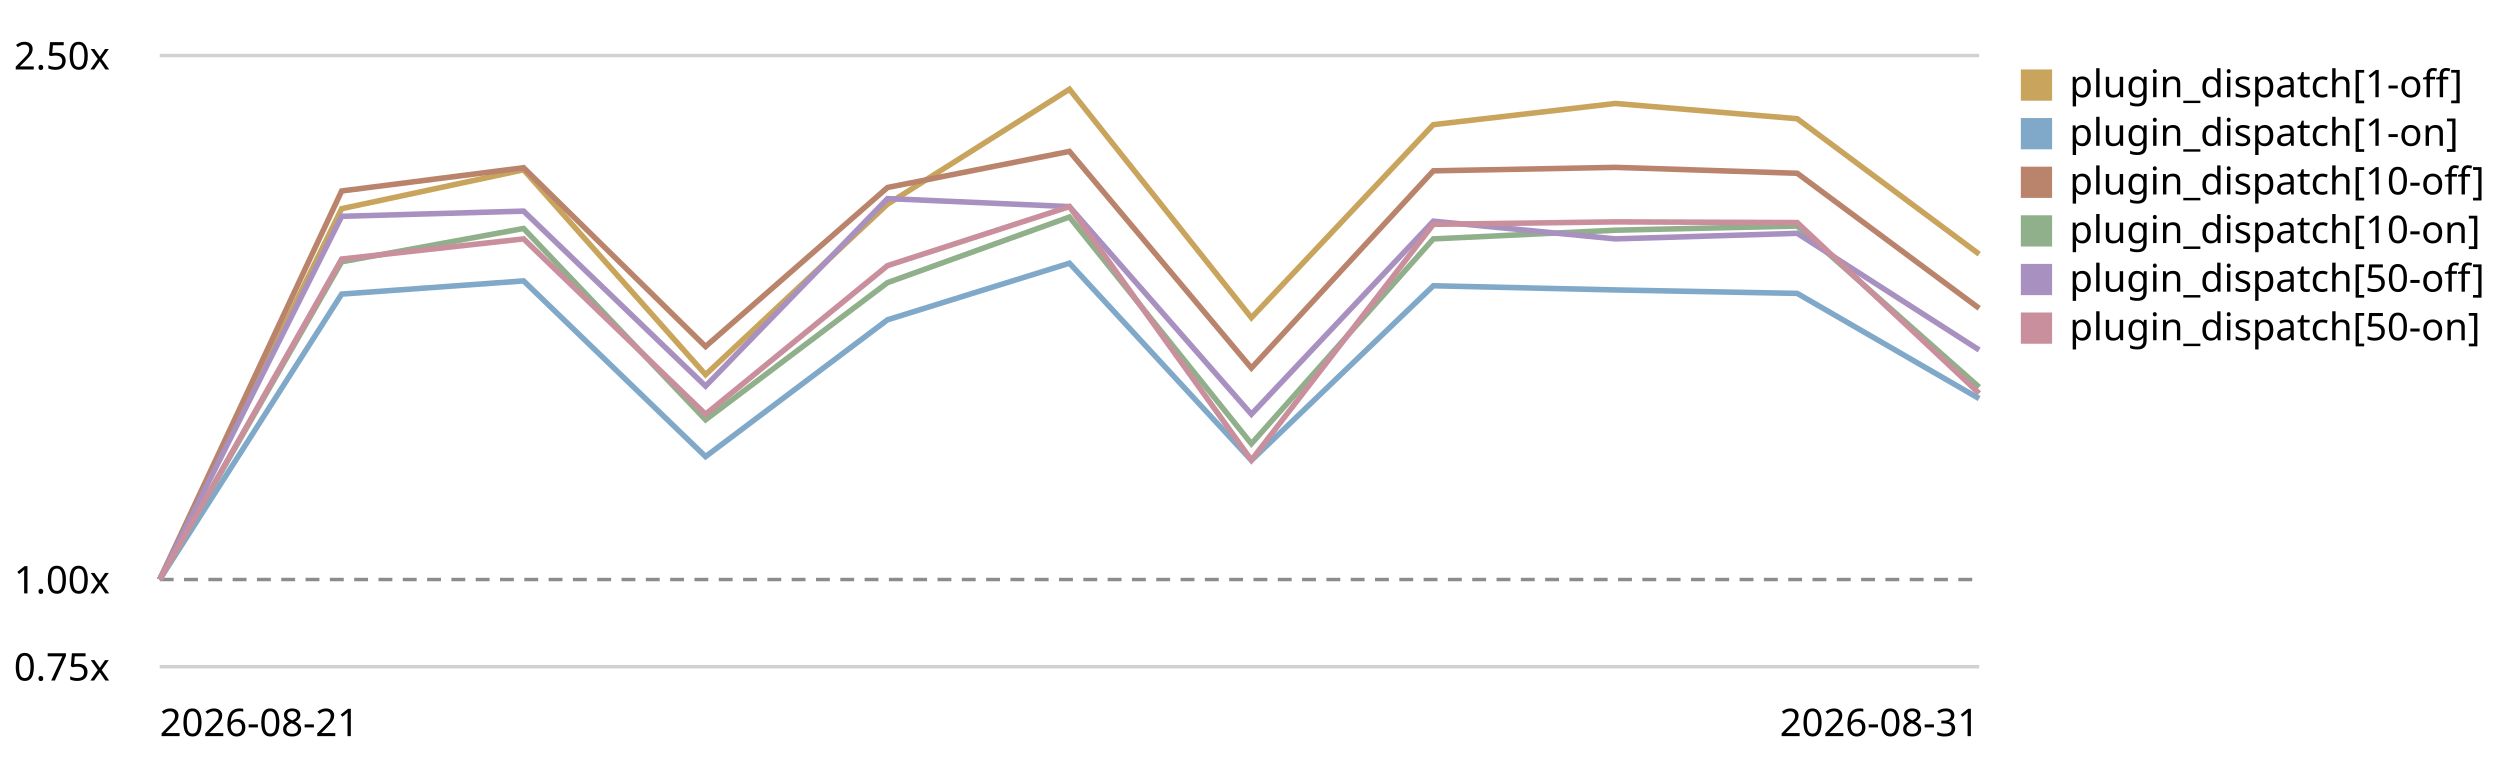
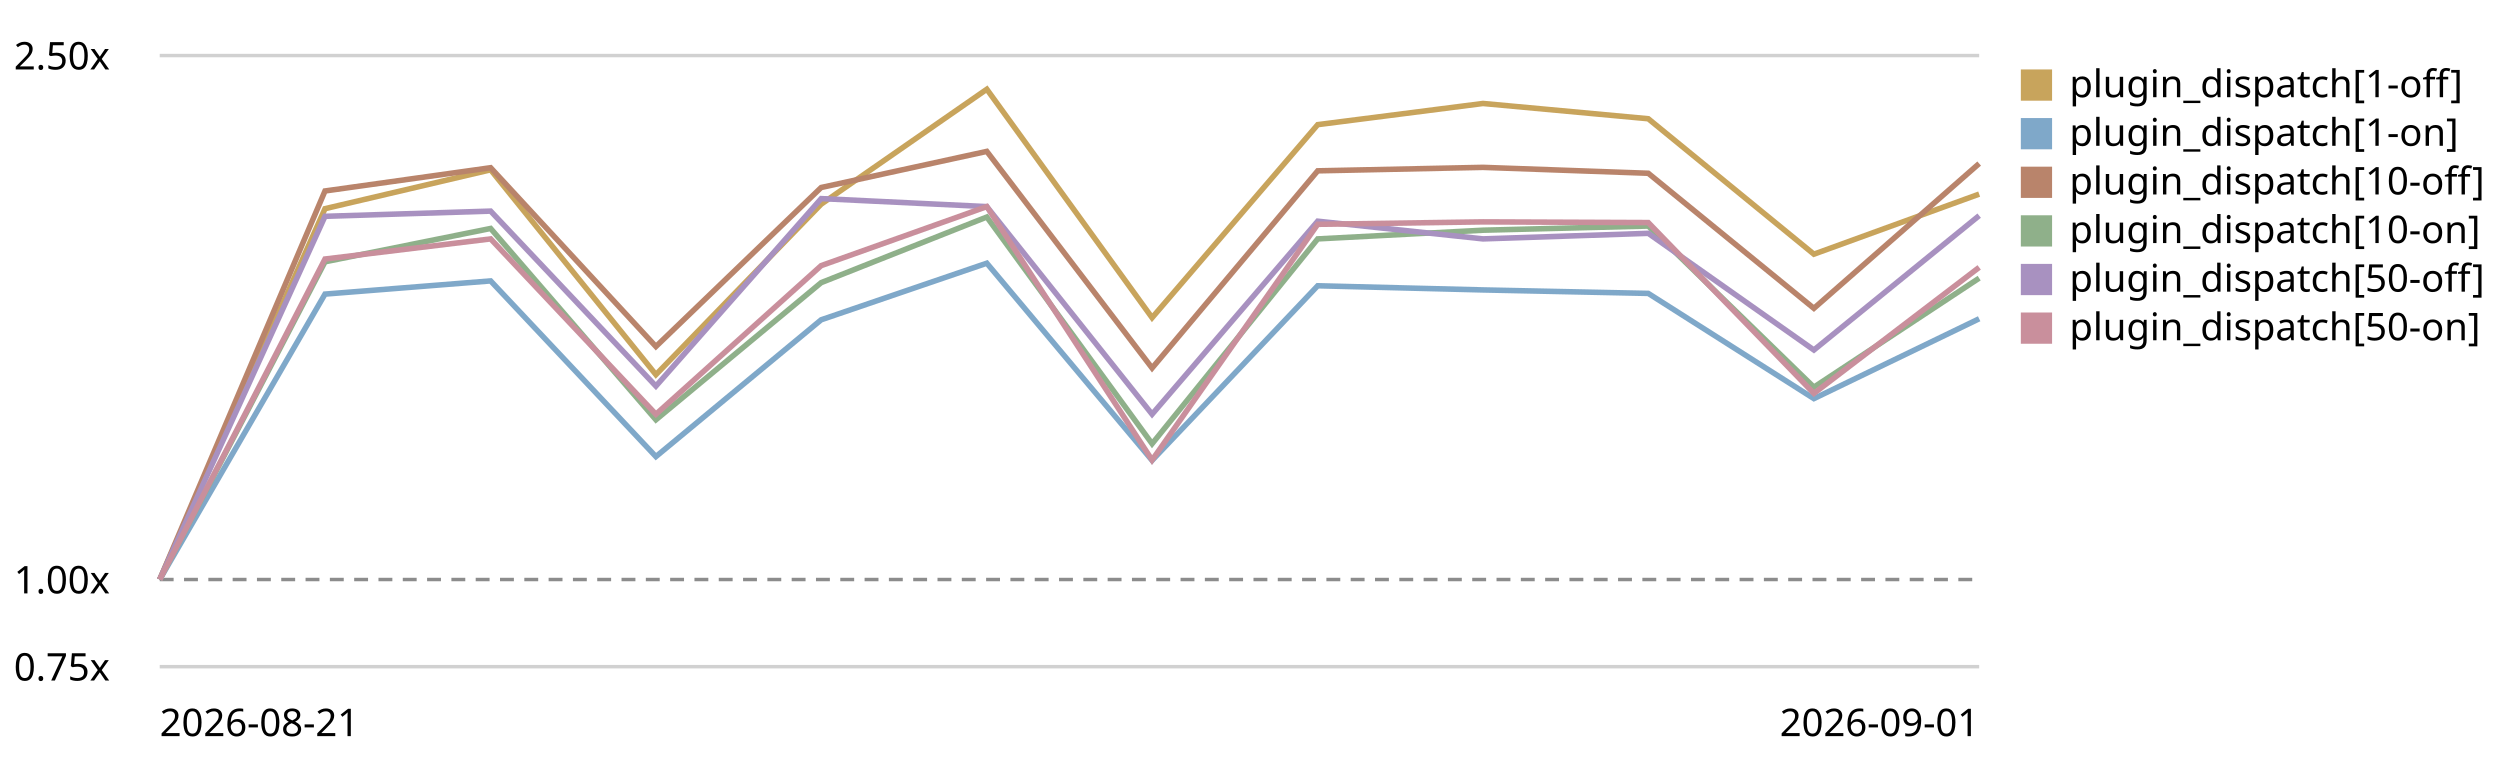
<svg xmlns="http://www.w3.org/2000/svg" viewBox="0 0 720 220" role="img" aria-label="Plugin subscriber dispatch trend, relative to the first recorded run">
  <style>text{font:11px system-ui,sans-serif;fill:currentColor}.grid{stroke:currentColor;stroke-opacity:.18}.base{stroke:currentColor;stroke-opacity:.45;stroke-dasharray:4 3}</style>
  <line class="grid" x1="46" y1="192.0" x2="570" y2="192.0" />
  <text x="4" y="196.0">0.75x</text>
  <line class="base" x1="46" y1="166.9" x2="570" y2="166.9" />
  <text x="4" y="170.9">1.00x</text>
  <line class="grid" x1="46" y1="16.0" x2="570" y2="16.0" />
  <text x="4" y="20.0">2.50x</text>
-   <path d="M46.0,166.9 L98.4,60.1 L150.8,48.9 L203.2,107.9 L255.6,58.8 L308.0,25.7 L360.4,91.5 L412.8,35.9 L465.2,29.8 L517.6,34.2 L570.0,73.2" fill="none" stroke="#c8a45c" stroke-width="1.6" />
+   <path d="M46.0,166.9 L93.6,60.1 L141.3,48.9 L188.9,107.9 L236.5,58.8 L284.2,25.7 L331.8,91.5 L379.5,35.9 L427.1,29.8 L474.7,34.2 L522.4,73.2 L570.0,55.9" fill="none" stroke="#c8a45c" stroke-width="1.6" />
  <rect x="582" y="20" width="9" height="9" fill="#c8a45c" />
  <text x="596" y="28">plugin_dispatch[1-off]</text>
-   <path d="M46.0,166.9 L98.4,84.7 L150.8,80.9 L203.2,131.5 L255.6,92.1 L308.0,75.8 L360.4,132.6 L412.8,82.3 L465.2,83.5 L517.6,84.5 L570.0,114.8" fill="none" stroke="#7fa8c9" stroke-width="1.6" />
+   <path d="M46.0,166.9 L93.6,84.7 L141.3,80.9 L188.9,131.5 L236.5,92.1 L284.2,75.8 L331.8,132.6 L379.5,82.3 L427.1,83.5 L474.7,84.5 L522.4,114.8 L570.0,91.8" fill="none" stroke="#7fa8c9" stroke-width="1.6" />
  <rect x="582" y="34" width="9" height="9" fill="#7fa8c9" />
  <text x="596" y="42">plugin_dispatch[1-on]</text>
-   <path d="M46.0,166.9 L98.4,55.0 L150.8,48.3 L203.2,99.8 L255.6,54.0 L308.0,43.6 L360.4,106.0 L412.8,49.2 L465.2,48.2 L517.6,49.9 L570.0,88.8" fill="none" stroke="#b9846b" stroke-width="1.6" />
+   <path d="M46.0,166.9 L93.6,55.0 L141.3,48.3 L188.9,99.8 L236.5,54.0 L284.2,43.6 L331.8,106.0 L379.5,49.2 L427.1,48.2 L474.7,49.9 L522.4,88.8 L570.0,47.1" fill="none" stroke="#b9846b" stroke-width="1.6" />
  <rect x="582" y="48" width="9" height="9" fill="#b9846b" />
  <text x="596" y="56">plugin_dispatch[10-off]</text>
-   <path d="M46.0,166.9 L98.4,75.4 L150.8,65.8 L203.2,120.9 L255.6,81.4 L308.0,62.5 L360.4,127.8 L412.8,68.8 L465.2,66.3 L517.6,65.1 L570.0,111.5" fill="none" stroke="#8fb08a" stroke-width="1.6" />
+   <path d="M46.0,166.9 L93.6,75.4 L141.3,65.8 L188.9,120.9 L236.5,81.4 L284.2,62.5 L331.8,127.8 L379.5,68.8 L427.1,66.3 L474.7,65.1 L522.4,111.5 L570.0,80.1" fill="none" stroke="#8fb08a" stroke-width="1.6" />
  <rect x="582" y="62" width="9" height="9" fill="#8fb08a" />
  <text x="596" y="70">plugin_dispatch[10-on]</text>
-   <path d="M46.0,166.9 L98.4,62.3 L150.8,60.8 L203.2,111.2 L255.6,57.2 L308.0,59.5 L360.4,119.3 L412.8,63.7 L465.2,68.8 L517.6,67.2 L570.0,100.8" fill="none" stroke="#a891c0" stroke-width="1.6" />
+   <path d="M46.0,166.9 L93.6,62.3 L141.3,60.8 L188.9,111.2 L236.5,57.2 L284.2,59.5 L331.8,119.3 L379.5,63.7 L427.1,68.8 L474.7,67.2 L522.4,100.8 L570.0,62.1" fill="none" stroke="#a891c0" stroke-width="1.6" />
  <rect x="582" y="76" width="9" height="9" fill="#a891c0" />
  <text x="596" y="84">plugin_dispatch[50-off]</text>
-   <path d="M46.0,166.9 L98.4,74.6 L150.8,68.8 L203.2,119.3 L255.6,76.5 L308.0,59.5 L360.4,132.5 L412.8,64.6 L465.2,63.9 L517.6,64.1 L570.0,113.3" fill="none" stroke="#c98f9c" stroke-width="1.6" />
+   <path d="M46.0,166.9 L93.6,74.6 L141.3,68.8 L188.9,119.3 L236.5,76.5 L284.2,59.5 L331.8,132.5 L379.5,64.6 L427.1,63.9 L474.7,64.1 L522.4,113.3 L570.0,77.0" fill="none" stroke="#c98f9c" stroke-width="1.6" />
  <rect x="582" y="90" width="9" height="9" fill="#c98f9c" />
  <text x="596" y="98">plugin_dispatch[50-on]</text>
  <text x="46" y="212">2026-08-21</text>
-   <text x="570" y="212" text-anchor="end">2026-08-31</text>
+   <text x="570" y="212" text-anchor="end">2026-09-01</text>
</svg>
